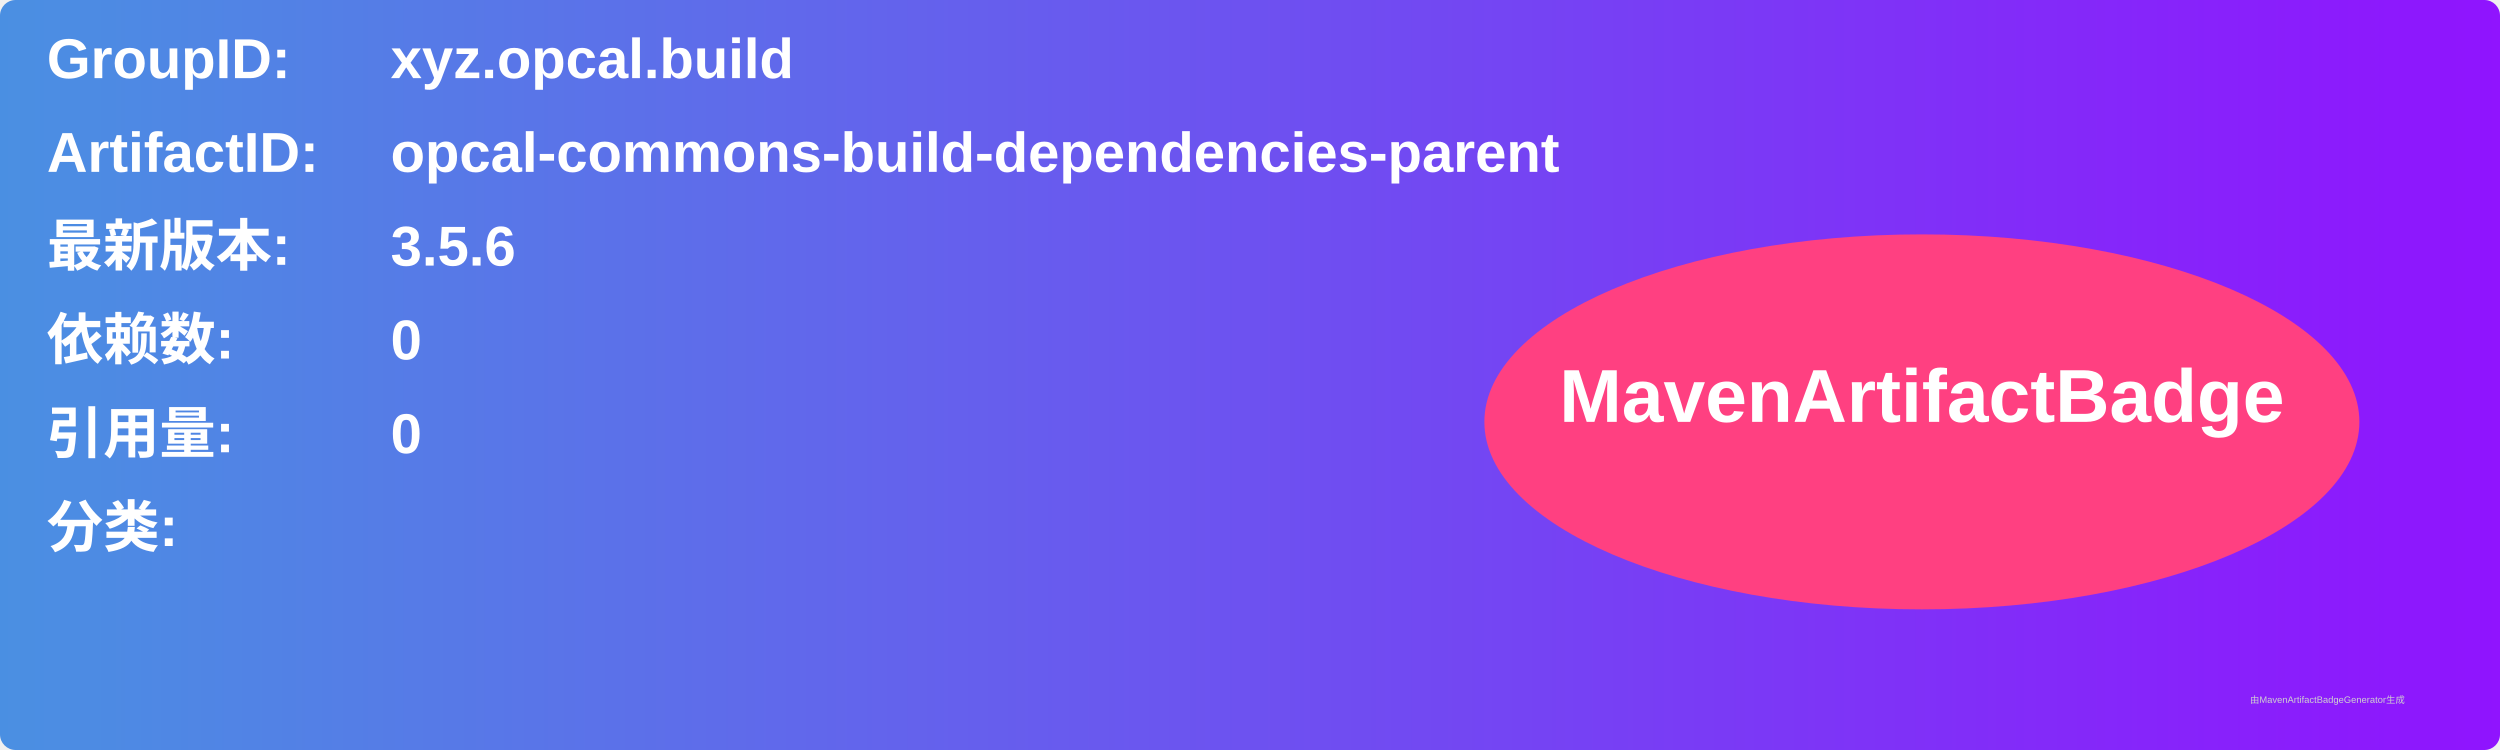
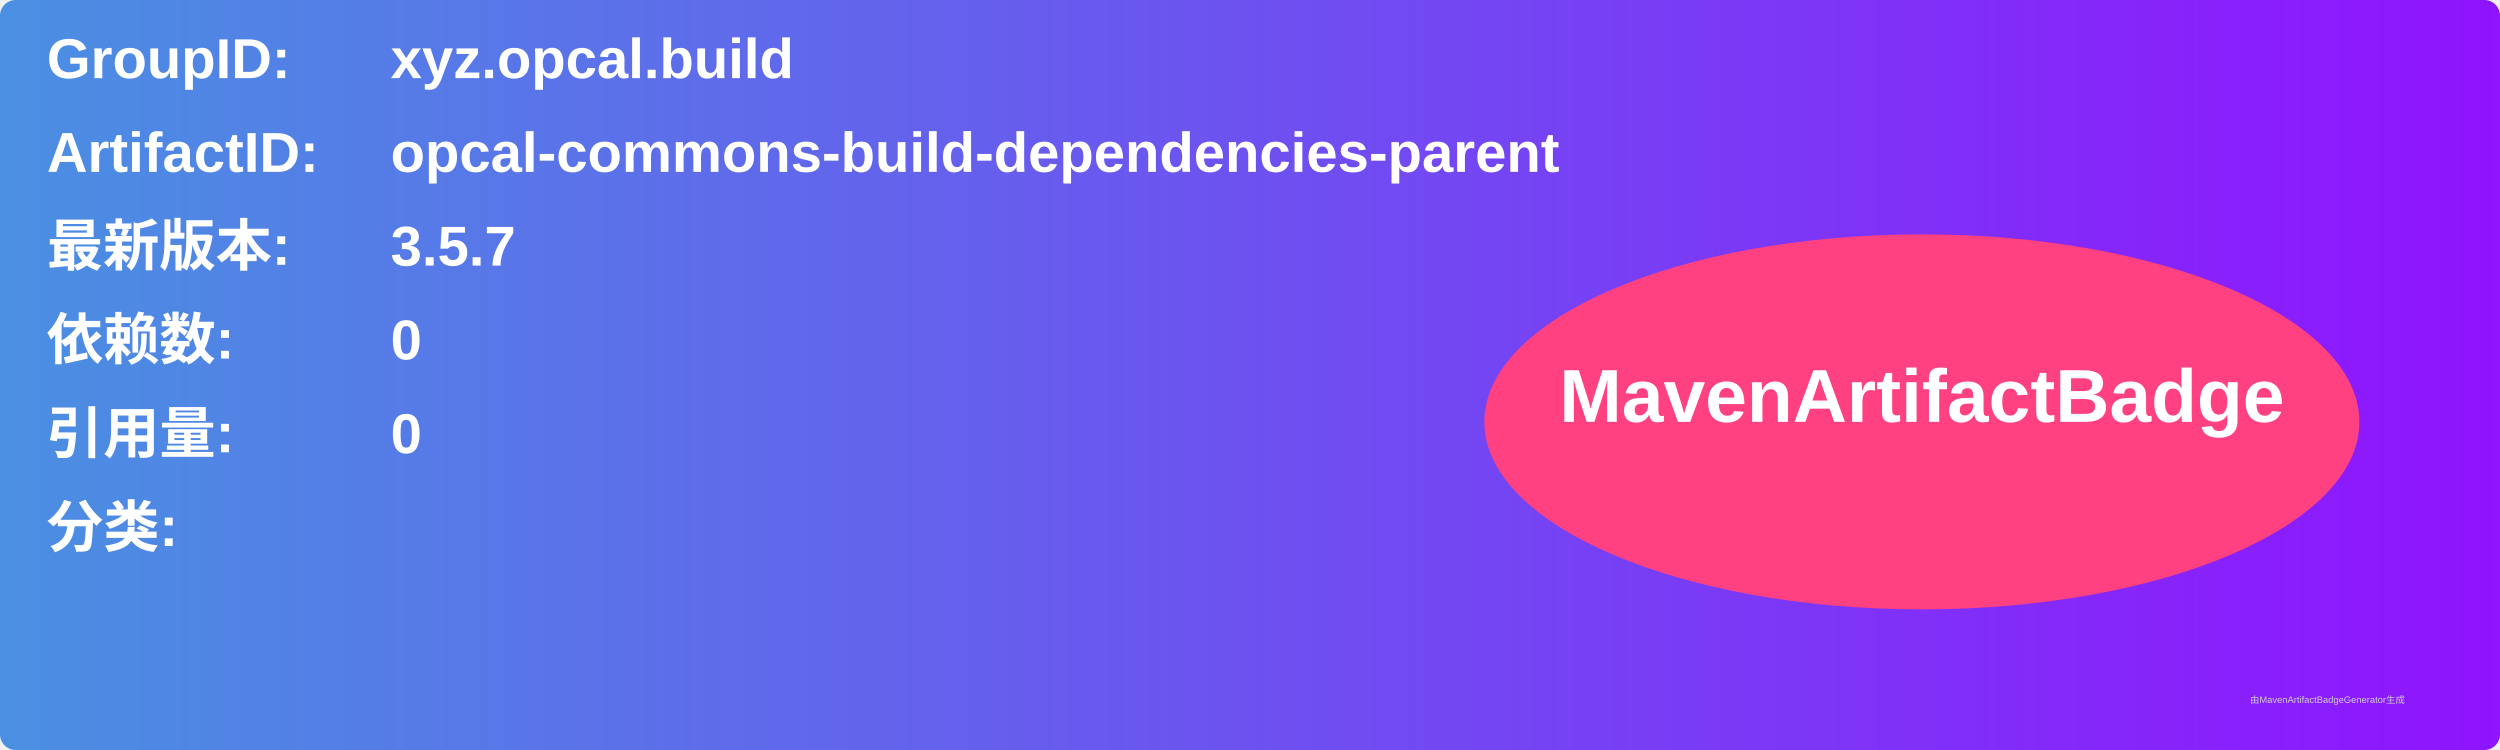
<svg xmlns="http://www.w3.org/2000/svg" width="800" height="240" viewBox="0 0 800 240">
  <linearGradient id="grad" x1="0%" y1="0%" x2="100%" y2="0%">
    <stop offset="0%" stop-color="#4a90e2" />
    <stop offset="100%" stop-color="#9013fe" />
  </linearGradient>
  <rect width="100%" height="100%" rx="5" ry="5" fill="url(#grad)" />
  <g transform="translate(15, 15)">
    <text x="0" y="10" font-family="Arial" font-size="18" fill="white" font-weight="bold" width="260">GroupID:</text>
    <text x="110" y="10" font-family="Arial" font-size="18" fill="white" font-weight="bold" width="460">xyz.opcal.build</text>
    <text x="0" y="40" font-family="Arial" font-size="18" fill="white" font-weight="bold" width="260">ArtifactID:</text>
    <text x="110" y="40" font-family="Arial" font-size="18" fill="white" font-weight="bold" width="460">opcal-commons-build-dependencies-parent</text>
    <text x="0" y="70" font-family="Arial" font-size="18" fill="white" font-weight="bold">最新版本:</text>
    <text x="110" y="70" font-family="Arial" font-size="18" fill="white" font-weight="bold">
-       <tspan font-weight="bold">3.5.6</tspan>
+       <tspan font-weight="bold">3.5.7</tspan>
    </text>
    <text x="0" y="100" font-family="Arial" font-size="18" fill="white" font-weight="bold">依赖数: </text>
    <text x="110" y="100" font-family="Arial" font-size="18" fill="white">
      <tspan font-weight="bold">0</tspan>
    </text>
    <text x="0" y="130" font-family="Arial" font-size="18" fill="white" font-weight="bold">引用量: </text>
    <text x="110" y="130" font-family="Arial" font-size="18" fill="white">
      <tspan font-weight="bold">0</tspan>
    </text>
    <text x="0" y="160" font-family="Arial" font-size="18" fill="white" font-weight="bold">分类:</text>
    <text x="10" y="190" font-family="Arial" font-size="10" fill="white">
      <tspan font-weight="bold" />
    </text>
    <ellipse cx="600" cy="120" rx="140" ry="60" fill="#ff4081" />
    <text x="600" y="120" text-anchor="middle" font-family="Arial" font-size="24" fill="white" font-weight="bold">MavenArtifactBadge</text>
  </g>
  <text x="720" y="225" font-family="Arial" font-size="3" fill="#d0d0d0">由MavenArtifactBadgeGenerator生成</text>
</svg>
